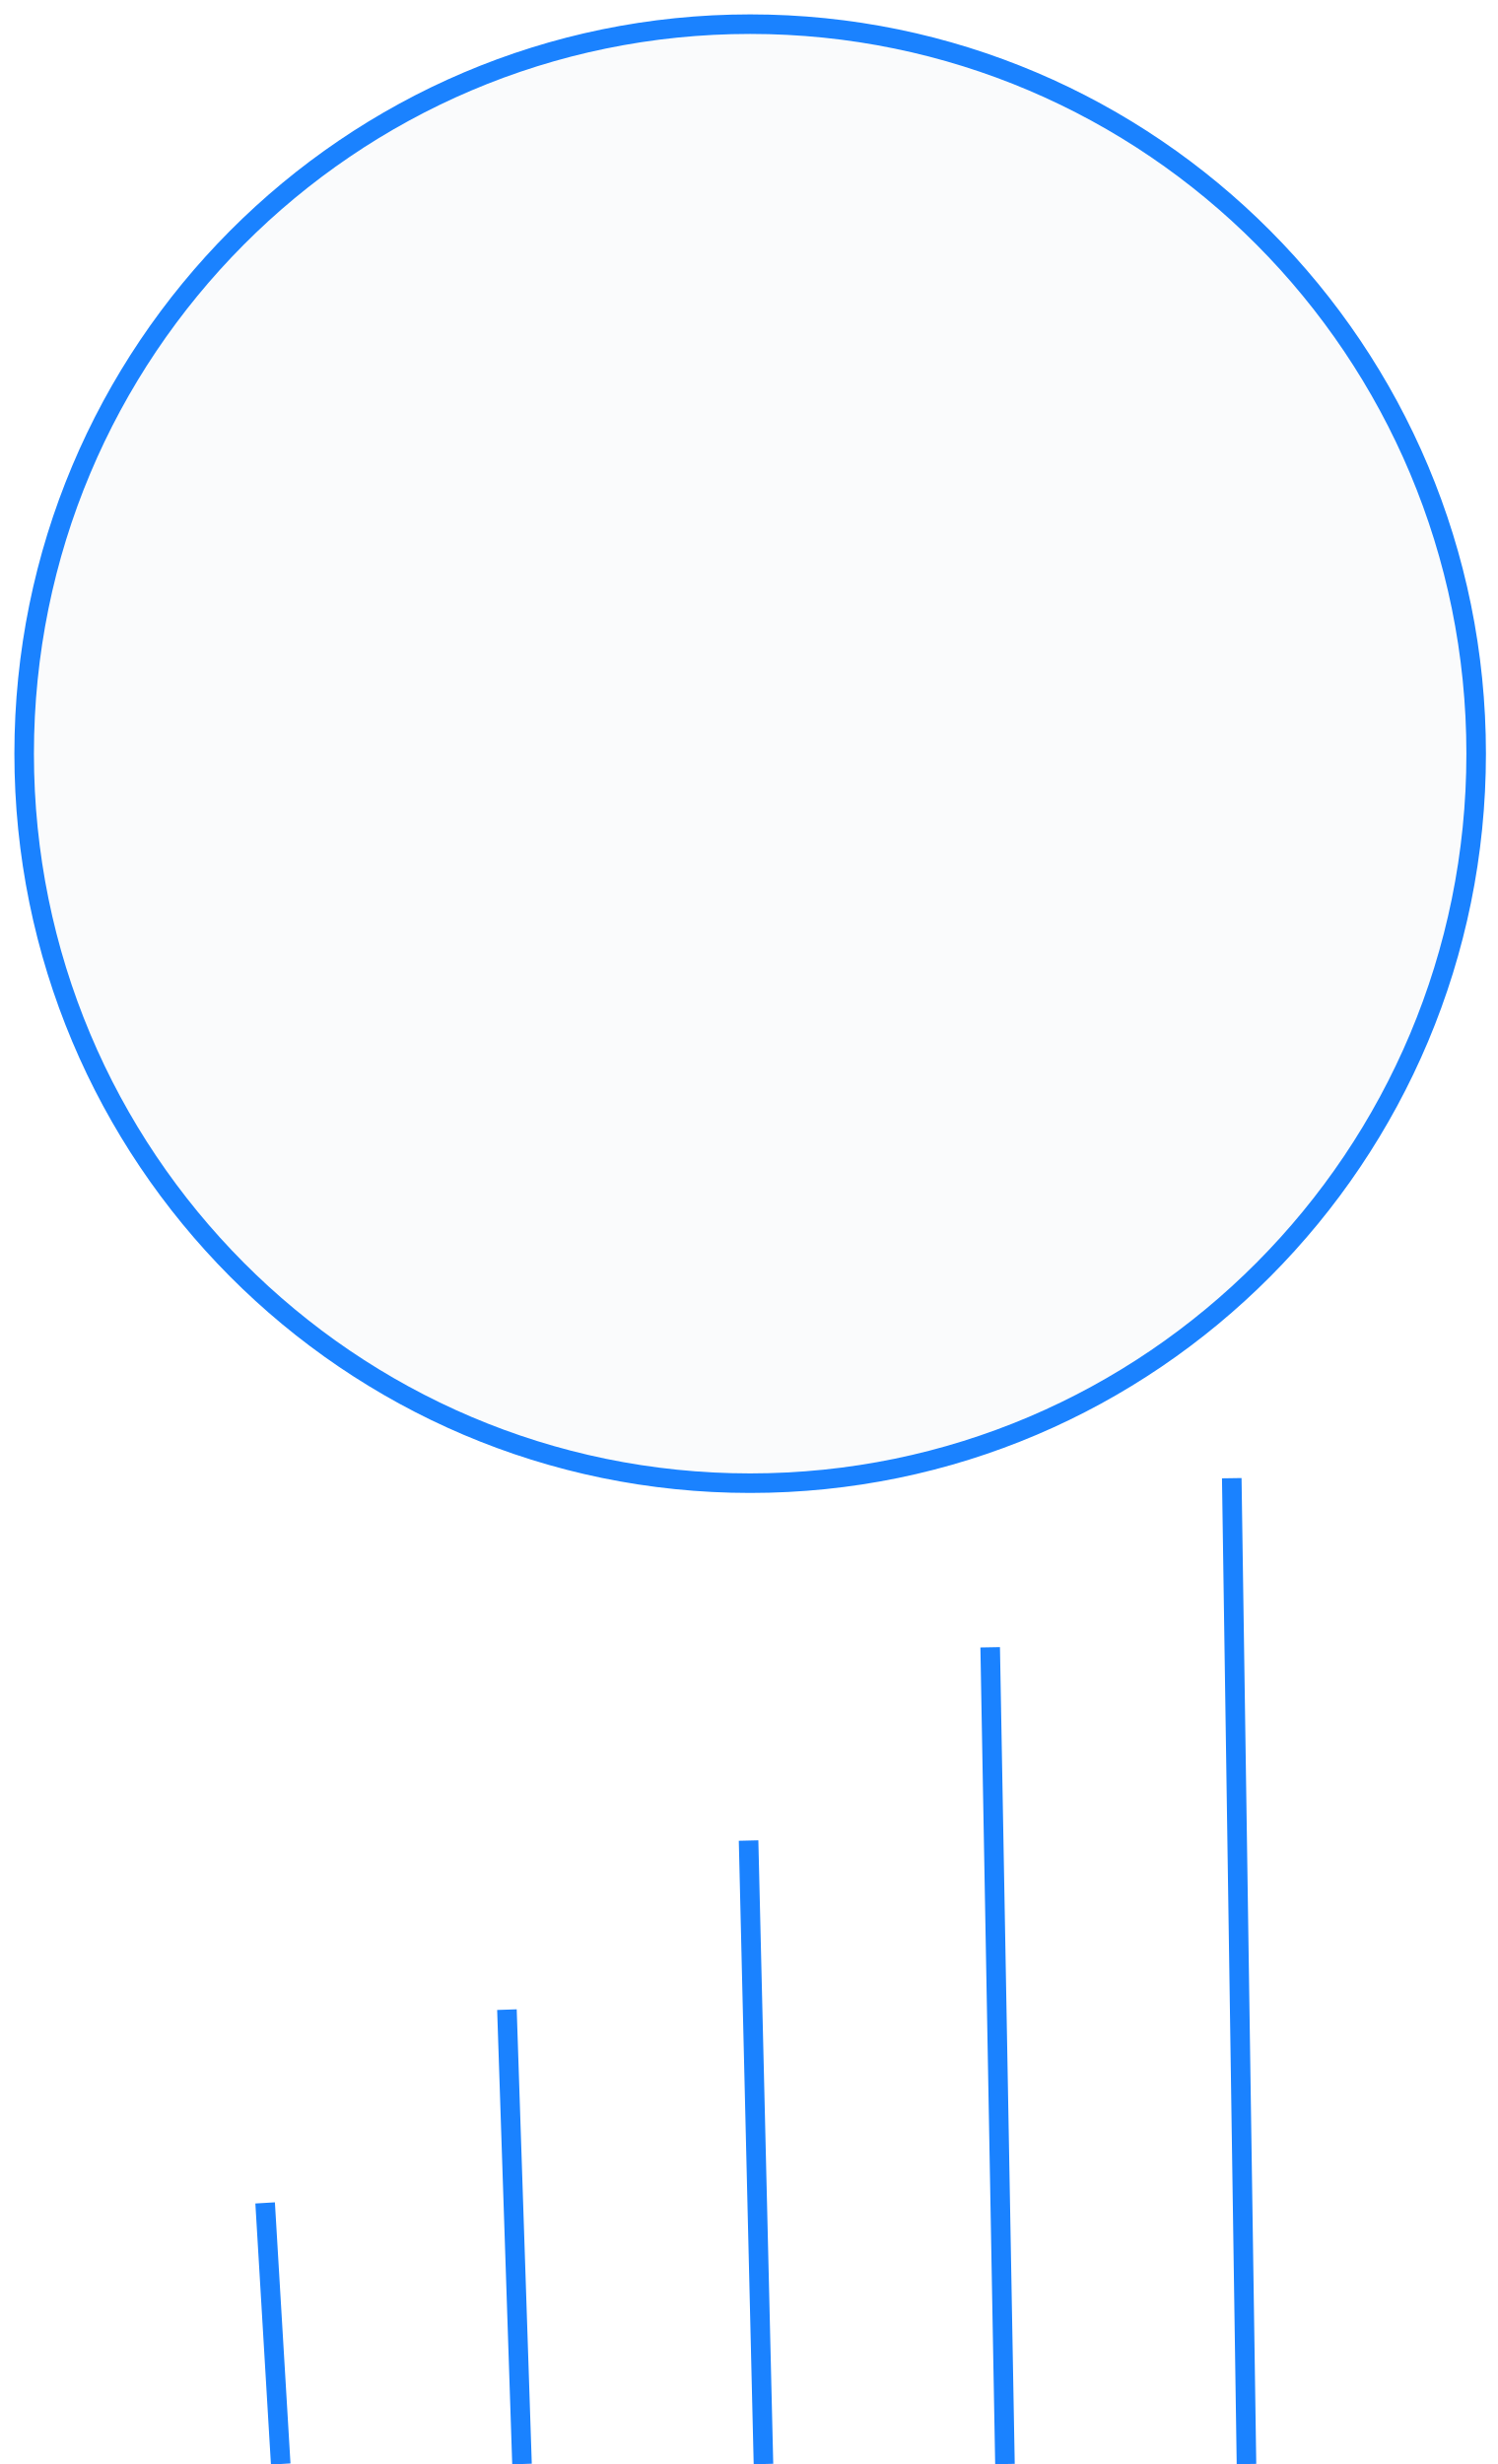
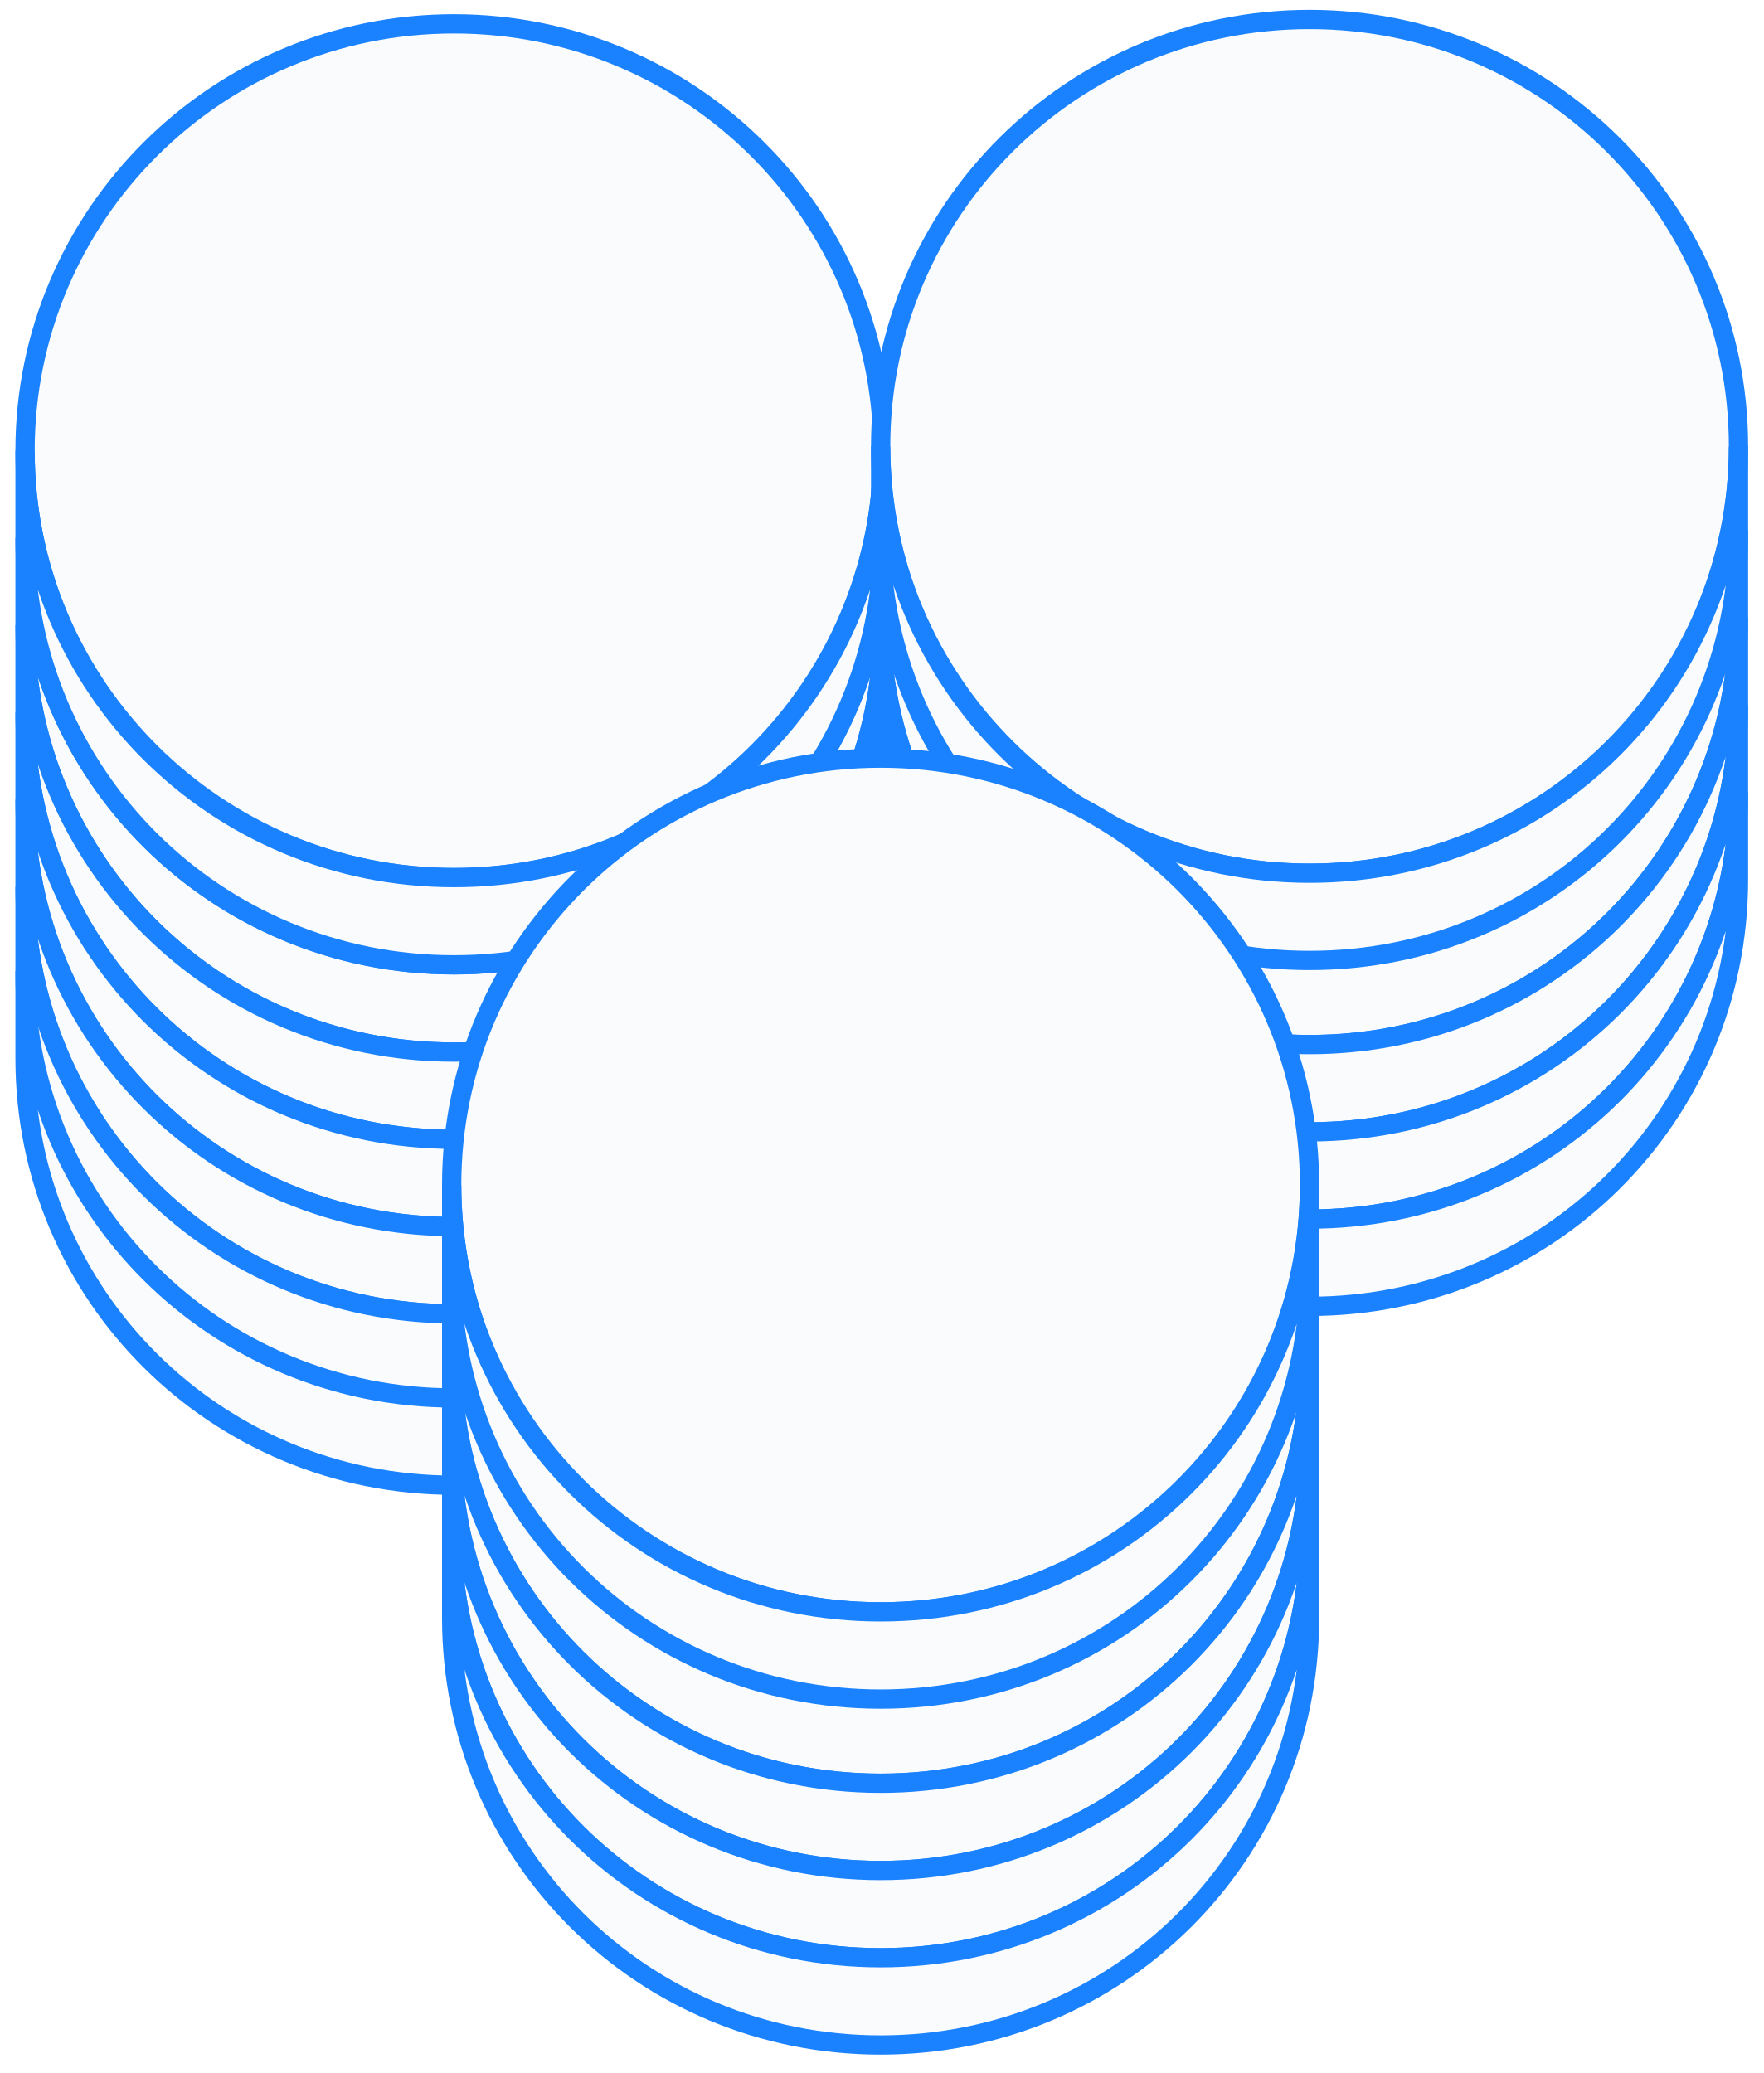
- <svg xmlns="http://www.w3.org/2000/svg" width="62" height="102" viewBox="0 0 62 102">
-   <g fill="none" fill-rule="evenodd" stroke="#1A82FF" transform="translate(1 1)">
-     <ellipse cx="30.056" cy="30.199" fill="#FAFBFC" fill-rule="nonzero" stroke-width=".809" rx="30.056" ry="30.199" />
-     <path stroke-linecap="square" stroke-width=".81" d="M50 60.596L50.597 100.596M40 67.596L40.597 100.596M30 75.596L30.597 100.596M20 82.596L20.597 100.596M10 90.596L10.597 100.596" />
+ <svg xmlns="http://www.w3.org/2000/svg" width="74" height="87" viewBox="0 0 74 87">
+   <g fill="none" fill-rule="evenodd">
+     <g fill="#FAFBFC" fill-rule="nonzero" stroke="#1A82FF" stroke-width=".809">
+       <g>
+         <g transform="translate(-924 -6119) translate(925 6119) translate(0 1)">
+           <ellipse cx="18.049" cy="17.915" rx="17.998" ry="17.915" />
+           <path d="M.051 21.577c0 9.938 8.014 17.915 17.998 17.915 9.984 0 17.998-7.977 17.998-17.915v3.661c0 9.939-8.014 17.916-17.998 17.916-9.984 0-17.998-7.977-17.998-17.916v-3.661z" />
+           <path d="M.051 25.238c0 9.939 8.014 17.916 17.998 17.916 9.984 0 17.998-7.977 17.998-17.916V28.9c0 9.938-8.014 17.915-17.998 17.915C8.065 46.815.051 38.838.051 28.9v-3.662z" />
+           <path d="M.051 28.9c0 9.938 8.014 17.915 17.998 17.915 9.984 0 17.998-7.977 17.998-17.915v3.662c0 9.938-8.014 17.915-17.998 17.915C8.065 50.477.051 42.5.051 32.562V28.9z" />
+           <path d="M.051 32.562c0 9.938 8.014 17.915 17.998 17.915 9.984 0 17.998-7.977 17.998-17.915v3.661c0 9.939-8.014 17.915-17.998 17.915-9.984 0-17.998-7.976-17.998-17.915v-3.661z" />
+           <path d="M.051 36.223c0 9.939 8.014 17.915 17.998 17.915 9.984 0 17.998-7.976 17.998-17.915v3.662c0 9.938-8.014 17.915-17.998 17.915C8.065 57.8.051 49.823.051 39.885v-3.662z" />
+           <path d="M.051 39.754c0 9.938 8.014 17.915 17.998 17.915 9.984 0 17.998-7.977 17.998-17.915v3.661c0 9.939-8.014 17.916-17.998 17.916C8.065 61.33.051 53.354.051 43.415v-3.661zM.051 17.915c0 9.939 8.014 17.916 17.998 17.916 9.984 0 17.998-7.977 17.998-17.916v3.662c0 9.938-8.014 17.915-17.998 17.915-9.984 0-17.998-7.977-17.998-17.915v-3.662z" />
+         </g>
+         <g transform="translate(-924 -6119) translate(925 6119) translate(35.902 .77)">
+           <ellipse cx="18.049" cy="17.962" rx="17.998" ry="17.915" />
+           <path d="M.051 21.492c0 9.939 8.014 17.916 17.998 17.916 9.984 0 17.998-7.977 17.998-17.916v3.662c0 9.938-8.014 17.915-17.998 17.915C8.065 43.07.051 35.092.051 25.154v-3.662z" />
+           <path d="M.051 25.154c0 9.938 8.014 17.915 17.998 17.915 9.984 0 17.998-7.977 17.998-17.915v3.661c0 9.939-8.014 17.916-17.998 17.916C8.065 46.73.051 38.754.051 28.815v-3.661z" />
+           <path d="M.051 28.815c0 9.939 8.014 17.916 17.998 17.916 9.984 0 17.998-7.977 17.998-17.916v3.662c0 9.938-8.014 17.915-17.998 17.915-9.984 0-17.998-7.977-17.998-17.915v-3.662z" />
+           <path d="M.051 32.477c0 9.938 8.014 17.915 17.998 17.915 9.984 0 17.998-7.977 17.998-17.915v3.661c0 9.939-8.014 17.916-17.998 17.916-9.984 0-17.998-7.977-17.998-17.916v-3.661z" />
+           <path d="M.051 17.962c0 9.938 8.014 17.915 17.998 17.915 9.984 0 17.998-7.977 17.998-17.915v3.661c0 9.939-8.014 17.915-17.998 17.915-9.984 0-17.998-7.976-17.998-17.915v-3.661z" />
+         </g>
+         <g transform="translate(-924 -6119) translate(925 6119) translate(17.902 31.77)">
+           <ellipse cx="18.049" cy="17.962" rx="17.998" ry="17.915" />
+           <path d="M.051 21.492c0 9.939 8.014 17.916 17.998 17.916 9.984 0 17.998-7.977 17.998-17.916v3.662c0 9.938-8.014 17.915-17.998 17.915C8.065 43.07.051 35.092.051 25.154v-3.662z" />
+           <path d="M.051 25.154c0 9.938 8.014 17.915 17.998 17.915 9.984 0 17.998-7.977 17.998-17.915v3.661c0 9.939-8.014 17.916-17.998 17.916C8.065 46.73.051 38.754.051 28.815v-3.661z" />
+           <path d="M.051 28.815c0 9.939 8.014 17.916 17.998 17.916 9.984 0 17.998-7.977 17.998-17.916v3.662c0 9.938-8.014 17.915-17.998 17.915-9.984 0-17.998-7.977-17.998-17.915v-3.662z" />
+           <path d="M.051 32.477c0 9.938 8.014 17.915 17.998 17.915 9.984 0 17.998-7.977 17.998-17.915v3.661c0 9.939-8.014 17.916-17.998 17.916-9.984 0-17.998-7.977-17.998-17.916v-3.661z" />
+           <path d="M.051 17.962c0 9.938 8.014 17.915 17.998 17.915 9.984 0 17.998-7.977 17.998-17.915v3.661c0 9.939-8.014 17.915-17.998 17.915-9.984 0-17.998-7.976-17.998-17.915v-3.661z" />
+         </g>
+       </g>
+     </g>
  </g>
</svg>
